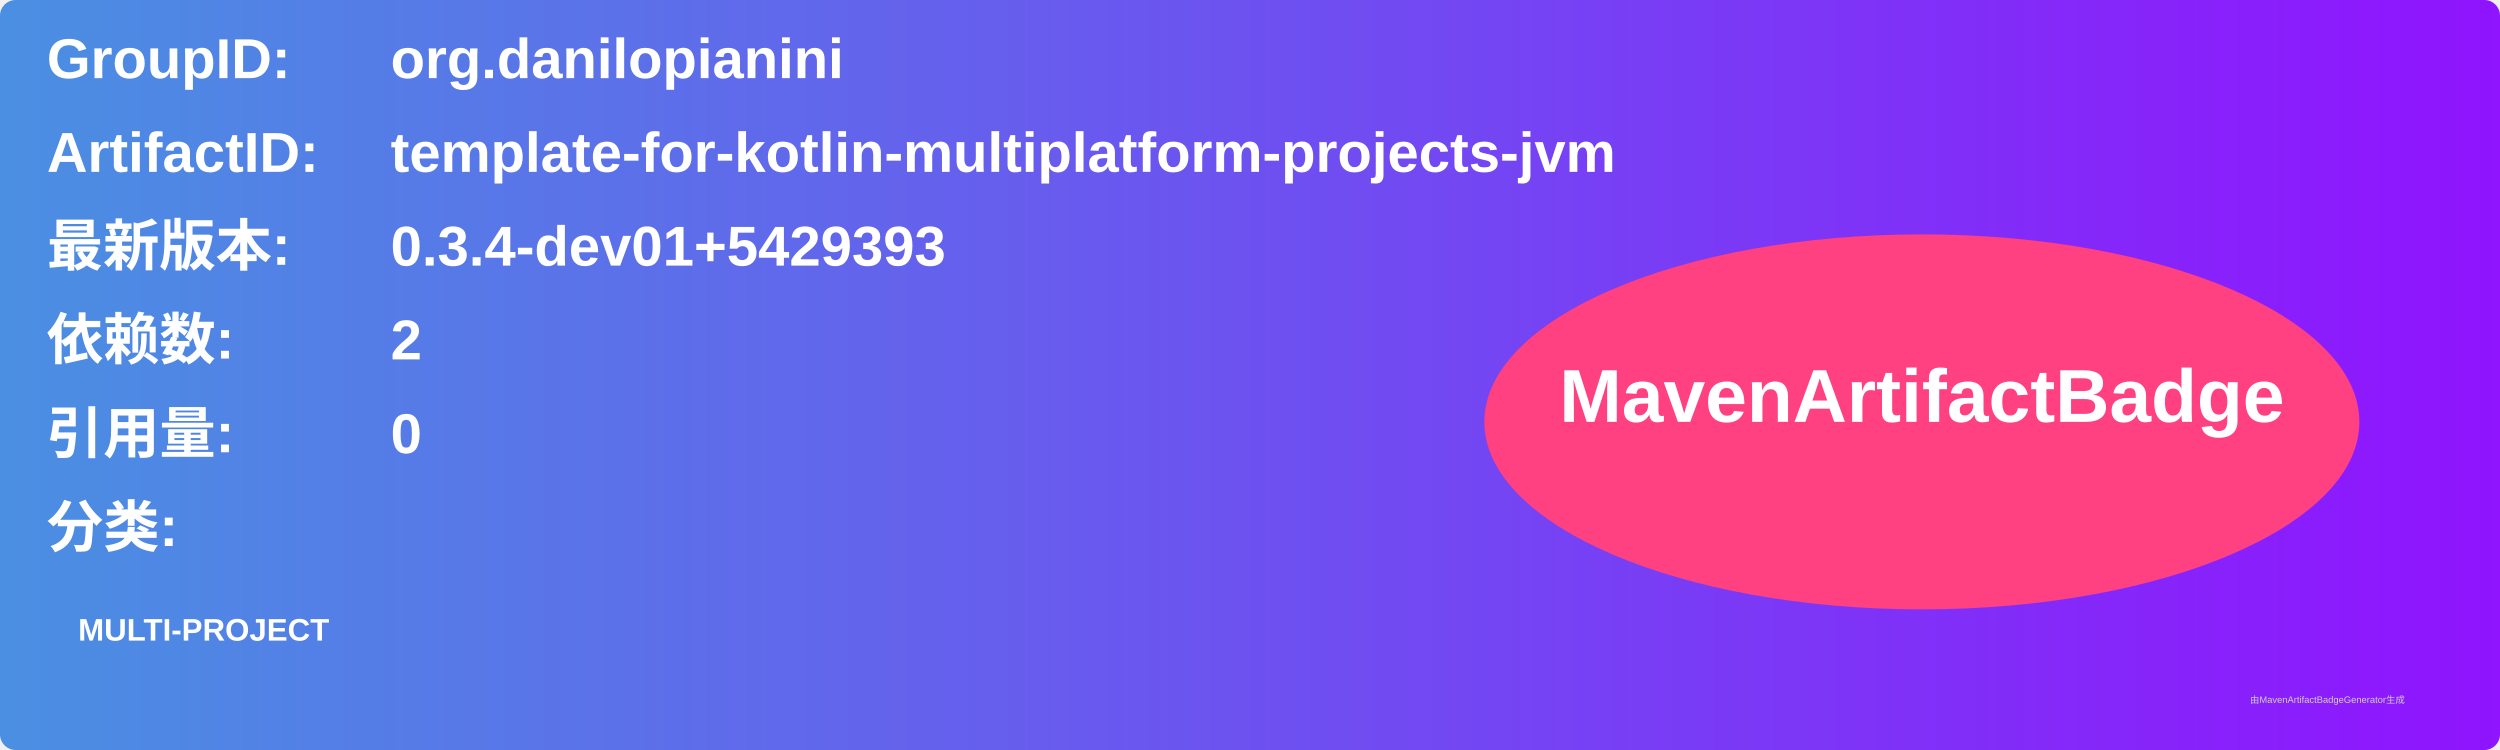
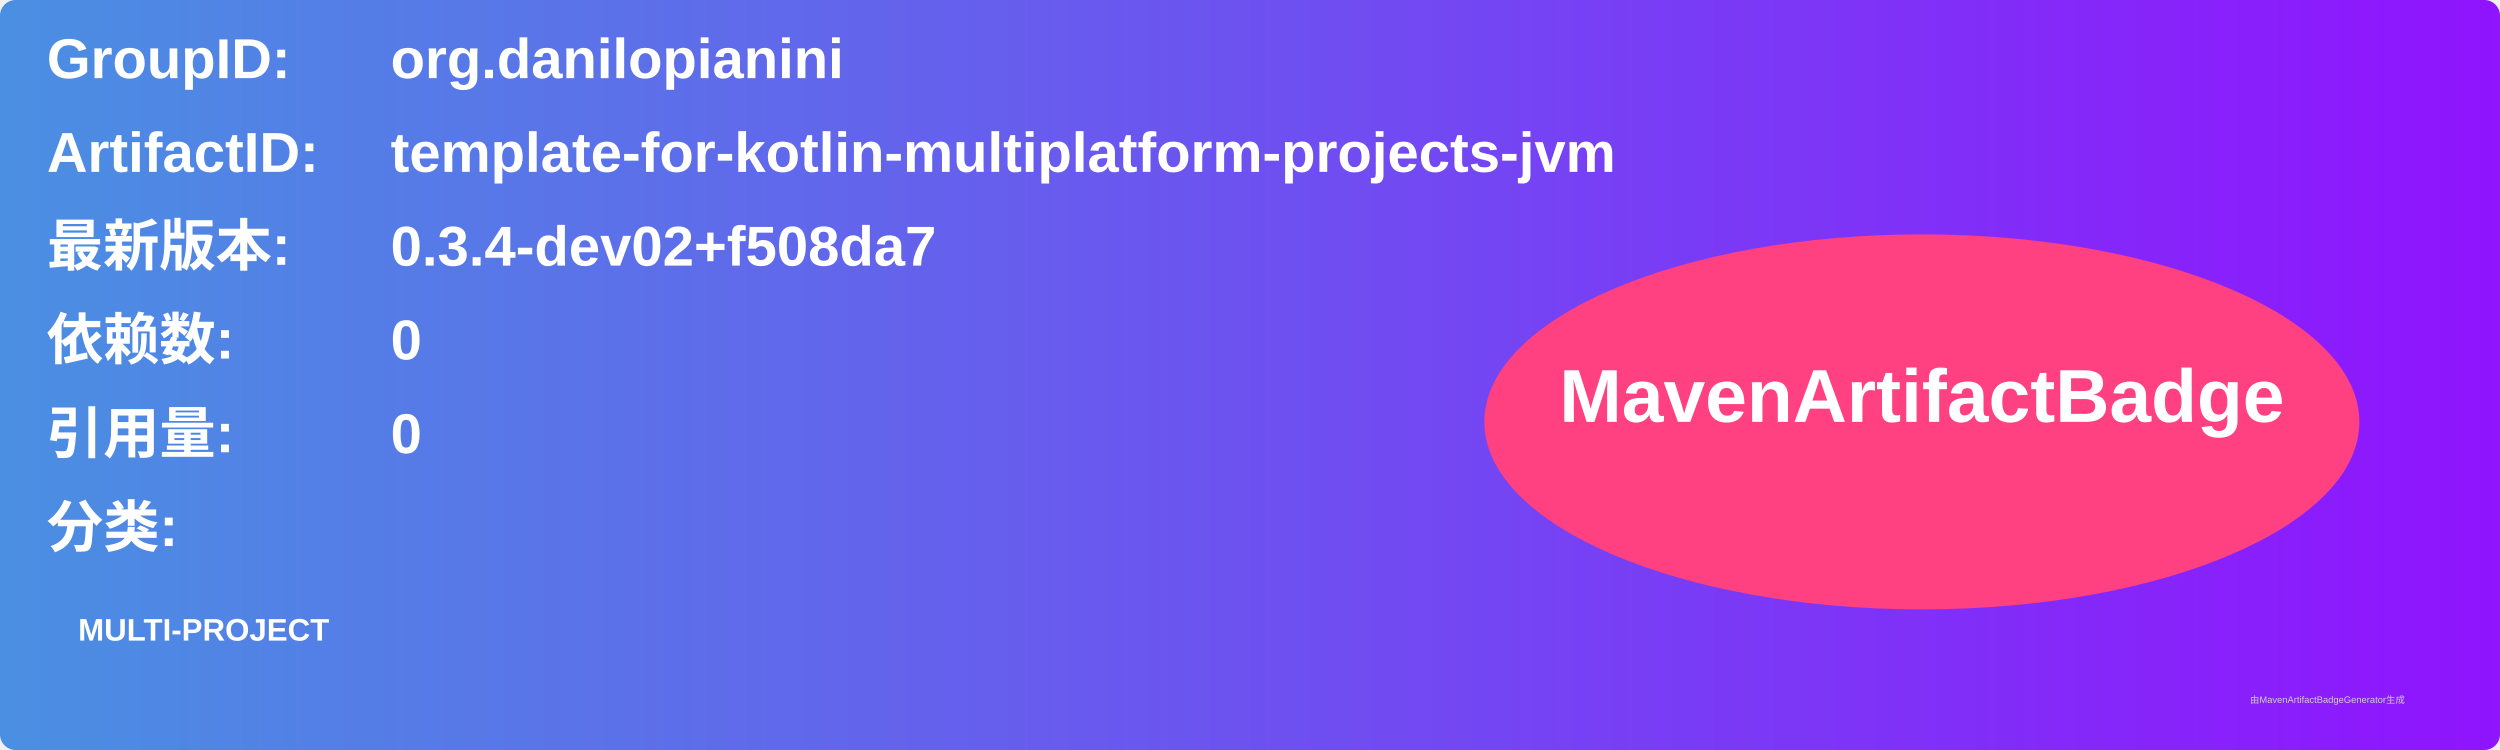
<svg xmlns="http://www.w3.org/2000/svg" width="800" height="240" viewBox="0 0 800 240">
  <linearGradient id="grad" x1="0%" y1="0%" x2="100%" y2="0%">
    <stop offset="0%" stop-color="#4a90e2" />
    <stop offset="100%" stop-color="#9013fe" />
  </linearGradient>
  <rect width="100%" height="100%" rx="5" ry="5" fill="url(#grad)" />
  <g transform="translate(15, 15)">
    <text x="0" y="10" font-family="Arial" font-size="18" fill="white" font-weight="bold" width="260">GroupID:</text>
    <text x="110" y="10" font-family="Arial" font-size="18" fill="white" font-weight="bold" width="460">org.danilopianini</text>
    <text x="0" y="40" font-family="Arial" font-size="18" fill="white" font-weight="bold" width="260">ArtifactID:</text>
    <text x="110" y="40" font-family="Arial" font-size="18" fill="white" font-weight="bold" width="460">template-for-kotlin-multiplatform-projects-jvm</text>
    <text x="0" y="70" font-family="Arial" font-size="18" fill="white" font-weight="bold">最新版本:</text>
    <text x="110" y="70" font-family="Arial" font-size="18" fill="white" font-weight="bold">
-       <tspan font-weight="bold">0.3.4-dev01+5429393</tspan>
+       <tspan font-weight="bold">0.3.4-dev02+f508da7</tspan>
    </text>
    <text x="0" y="100" font-family="Arial" font-size="18" fill="white" font-weight="bold">依赖数: </text>
    <text x="110" y="100" font-family="Arial" font-size="18" fill="white">
-       <tspan font-weight="bold">2</tspan>
+       <tspan font-weight="bold">0</tspan>
    </text>
    <text x="0" y="130" font-family="Arial" font-size="18" fill="white" font-weight="bold">引用量: </text>
    <text x="110" y="130" font-family="Arial" font-size="18" fill="white">
      <tspan font-weight="bold">0</tspan>
    </text>
    <text x="0" y="160" font-family="Arial" font-size="18" fill="white" font-weight="bold">分类:</text>
    <text x="10" y="190" font-family="Arial" font-size="10" fill="white">
      <tspan font-weight="bold">MULTI-PROJECT</tspan>
    </text>
    <ellipse cx="600" cy="120" rx="140" ry="60" fill="#ff4081" />
    <text x="600" y="120" text-anchor="middle" font-family="Arial" font-size="24" fill="white" font-weight="bold">MavenArtifactBadge</text>
  </g>
  <text x="720" y="225" font-family="Arial" font-size="3" fill="#d0d0d0">由MavenArtifactBadgeGenerator生成</text>
</svg>
